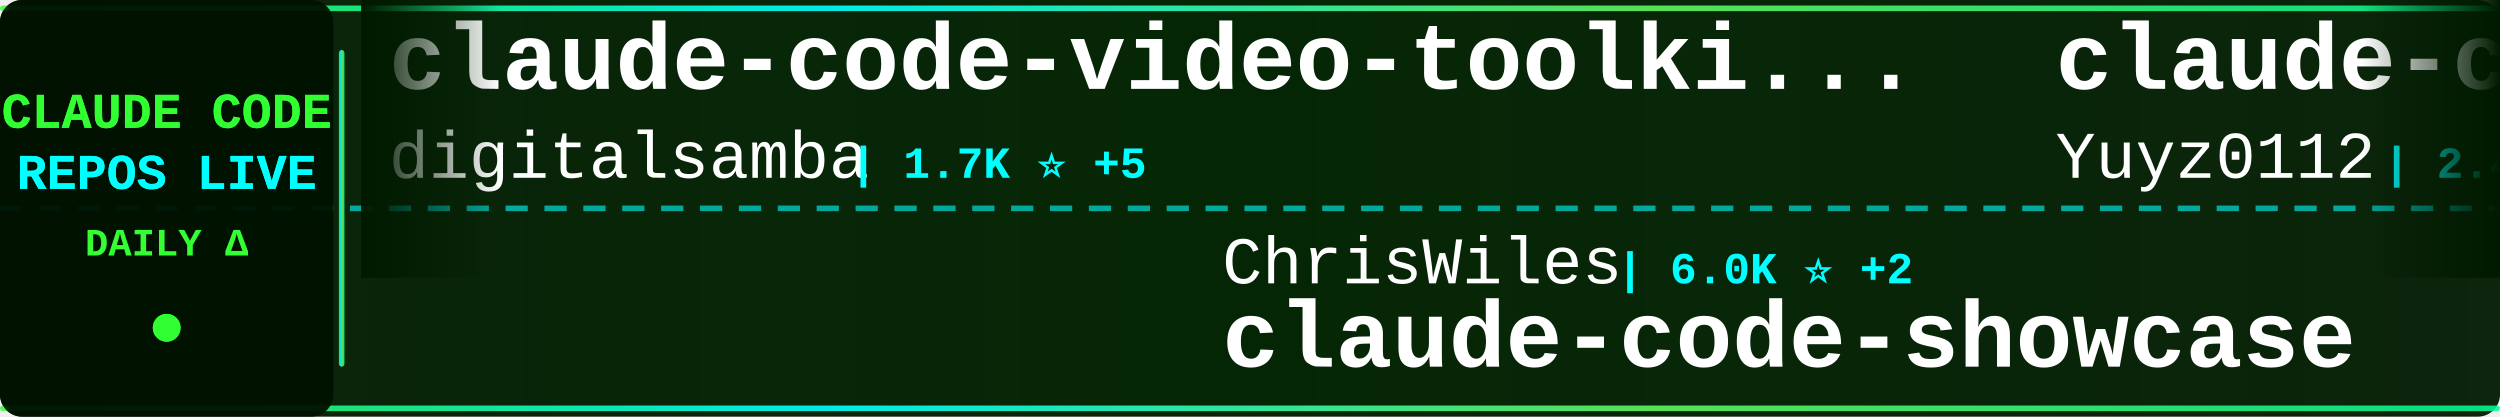
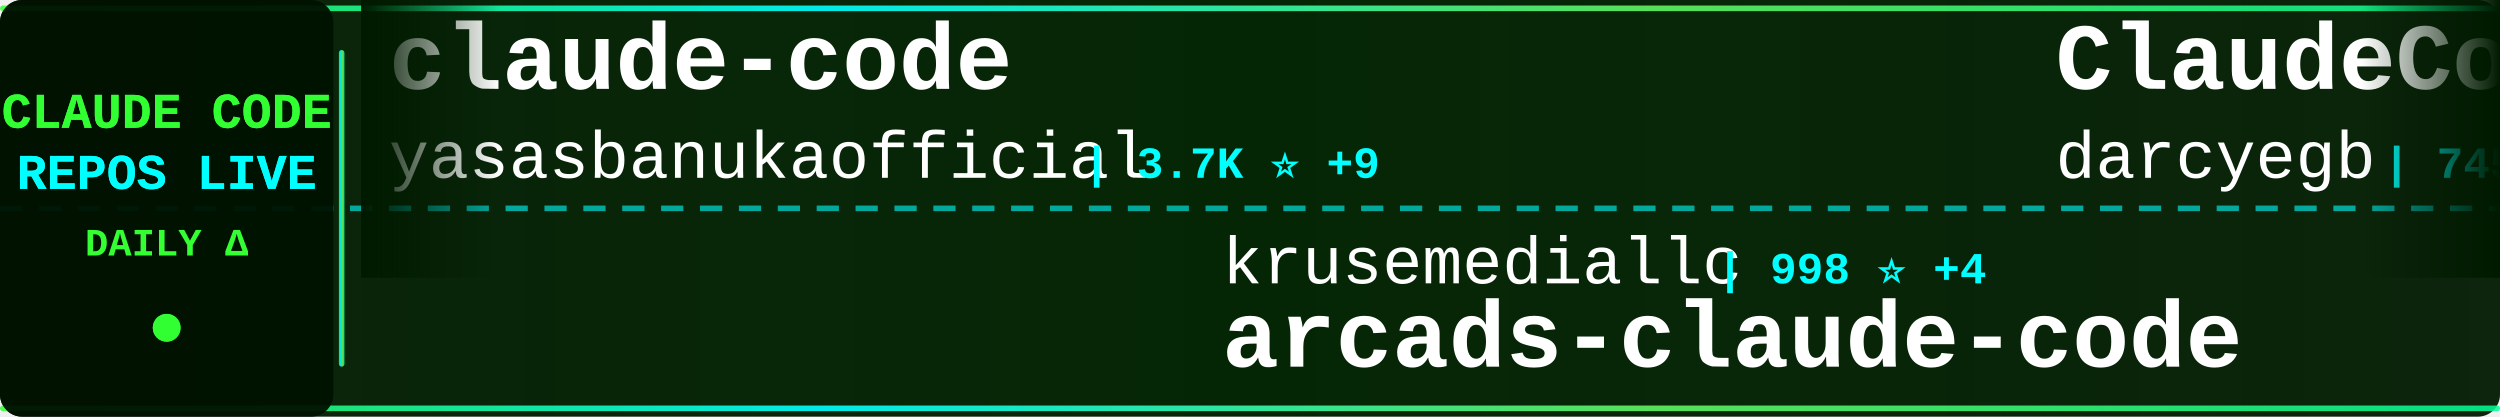
<svg xmlns="http://www.w3.org/2000/svg" width="900" height="150">
  <defs>
    <linearGradient id="tickerBg" x1="0%" y1="0%" x2="100%" y2="0%">
      <stop offset="0%" style="stop-color:#001a00;stop-opacity:0.95" />
      <stop offset="50%" style="stop-color:#002200;stop-opacity:0.98" />
      <stop offset="100%" style="stop-color:#001a00;stop-opacity:0.95" />
    </linearGradient>
    <linearGradient id="borderGrad" x1="0%" y1="0%" x2="100%" y2="0%">
      <stop offset="0%" style="stop-color:#33ff33;stop-opacity:0.85">
        <animate attributeName="stop-opacity" values="0.85;1;0.85" dur="2s" repeatCount="indefinite" />
      </stop>
      <stop offset="33%" style="stop-color:#00ffff;stop-opacity:0.9">
        <animate attributeName="stop-opacity" values="0.9;1;0.9" dur="2.2s" repeatCount="indefinite" />
      </stop>
      <stop offset="66%" style="stop-color:#66ff66;stop-opacity:0.85">
        <animate attributeName="stop-opacity" values="0.85;1;0.85" dur="1.8s" repeatCount="indefinite" />
      </stop>
      <stop offset="100%" style="stop-color:#00ff99;stop-opacity:0.85">
        <animate attributeName="stop-opacity" values="0.85;1;0.85" dur="2s" repeatCount="indefinite" />
      </stop>
    </linearGradient>
    <filter id="textGlow">
      <feGaussianBlur stdDeviation="0.1" result="coloredBlur" />
      <feMerge>
        <feMergeNode in="coloredBlur" />
        <feMergeNode in="SourceGraphic" />
      </feMerge>
    </filter>
    <filter id="metricGlow">
      <feGaussianBlur stdDeviation="0.2" result="coloredBlur" />
      <feMerge>
        <feMergeNode in="coloredBlur" />
        <feMergeNode in="SourceGraphic" />
      </feMerge>
    </filter>
    <linearGradient id="leftFade" x1="0%" y1="0%" x2="100%" y2="0%">
      <stop offset="0%" style="stop-color:#001a00;stop-opacity:1" />
      <stop offset="100%" style="stop-color:#001a00;stop-opacity:0" />
    </linearGradient>
    <linearGradient id="rightFade" x1="0%" y1="0%" x2="100%" y2="0%">
      <stop offset="0%" style="stop-color:#001a00;stop-opacity:0" />
      <stop offset="100%" style="stop-color:#001a00;stop-opacity:1" />
    </linearGradient>
  </defs>
  <rect width="900" height="150" fill="url(#tickerBg)" rx="8" />
  <rect x="0" y="2" width="900" height="2" fill="url(#borderGrad)" rx="1" />
  <rect x="0" y="146" width="900" height="2" fill="url(#borderGrad)" rx="1" />
  <line x1="0" y1="75" x2="900" y2="75" stroke="#00ffff" stroke-width="2" stroke-dasharray="8 6" opacity="0.6" />
  <rect x="0" y="0" width="120" height="150" fill="#001100" opacity="0.95" rx="8" />
  <text x="60" y="46" font-family="'Courier New', monospace" font-size="18" font-weight="bold" fill="#33ff33" text-anchor="middle" filter="url(#textGlow)">
    CLAUDE CODE
  </text>
  <text x="60" y="68" font-family="'Courier New', monospace" font-size="18" font-weight="bold" fill="#00ffff" text-anchor="middle" filter="url(#textGlow)">
    REPOS LIVE
  </text>
  <text x="60" y="92" font-family="'Courier New', monospace" font-size="14" font-weight="bold" fill="#33ff33" text-anchor="middle">
    DAILY Δ
  </text>
  <circle cx="60" cy="118" r="5" fill="#33ff33" filter="url(#metricGlow)">
    <animate attributeName="r" values="4;6;4" dur="1.5s" repeatCount="indefinite" />
    <animate attributeName="opacity" values="0.6;1;0.6" dur="1.5s" repeatCount="indefinite" />
  </circle>
  <rect x="122" y="18" width="2" height="114" fill="url(#borderGrad)" rx="1" />
  <clipPath id="tickerClip">
    <rect x="130" y="0" width="770" height="150" />
  </clipPath>
  <g clip-path="url(#tickerClip)">
    <g id="tickerItems">
      <animateTransform attributeName="transform" attributeType="XML" type="translate" from="0 0" to="-3000 0" dur="54s" repeatCount="indefinite" />
      <g transform="translate(0, 0)">
-         <text x="140" y="32" font-family="'Courier New', monospace" font-size="34" font-weight="bold" fill="#ffffff">claude-code-video-toolki...</text>
-         <text x="140" y="64" font-family="'Courier New', monospace" font-size="24" font-weight="normal" fill="#ffffff" opacity="1.0">digitalsamba</text>
-         <text x="306" y="64" font-family="'Courier New', monospace" font-size="16" font-weight="bold" fill="#00ffff"> | 1.7K ⭐ +5</text>
+         <text x="140" y="32" font-family="'Courier New', monospace" font-size="34" font-weight="bold" fill="#ffffff">claude-code</text>
+         <text x="140" y="64" font-family="'Courier New', monospace" font-size="24" font-weight="normal" fill="#ffffff" opacity="1.0">yasasbanukaofficial</text>
+         <text x="390" y="64" font-family="'Courier New', monospace" font-size="16" font-weight="bold" fill="#00ffff"> | 3.7K ⭐ +9</text>
      </g>
      <g transform="translate(300, 0)">
-         <text x="140" y="102" font-family="'Courier New', monospace" font-size="24" font-weight="normal" fill="#ffffff" opacity="1.0">ChrisWiles</text>
-         <text x="282" y="102" font-family="'Courier New', monospace" font-size="16" font-weight="bold" fill="#00ffff"> | 6.0K ⭐ +2</text>
-         <text x="140" y="132" font-family="'Courier New', monospace" font-size="34" font-weight="bold" fill="#ffffff">claude-code-showcase</text>
+         <text x="140" y="102" font-family="'Courier New', monospace" font-size="24" font-weight="normal" fill="#ffffff" opacity="1.0">krusemediallc</text>
+         <text x="318" y="102" font-family="'Courier New', monospace" font-size="16" font-weight="bold" fill="#00ffff"> | 998 ⭐ +4</text>
+         <text x="140" y="132" font-family="'Courier New', monospace" font-size="34" font-weight="bold" fill="#ffffff">arcads-claude-code</text>
      </g>
      <g transform="translate(600, 0)">
-         <text x="140" y="32" font-family="'Courier New', monospace" font-size="34" font-weight="bold" fill="#ffffff">claude-code-reverse</text>
-         <text x="140" y="64" font-family="'Courier New', monospace" font-size="24" font-weight="normal" fill="#ffffff" opacity="1.0">Yuyz0112</text>
-         <text x="258" y="64" font-family="'Courier New', monospace" font-size="16" font-weight="bold" fill="#00ffff"> | 2.4K ⭐</text>
+         <text x="140" y="32" font-family="'Courier New', monospace" font-size="34" font-weight="bold" fill="#ffffff">ClaudeCodeAgents</text>
+         <text x="140" y="64" font-family="'Courier New', monospace" font-size="24" font-weight="normal" fill="#ffffff" opacity="1.0">darcyegb</text>
+         <text x="258" y="64" font-family="'Courier New', monospace" font-size="16" font-weight="bold" fill="#00ffff"> | 745 ⭐ +1</text>
      </g>
      <g transform="translate(900, 0)">
-         <text x="140" y="102" font-family="'Courier New', monospace" font-size="24" font-weight="normal" fill="#ffffff" opacity="1.0">anthropics</text>
-         <text x="282" y="102" font-family="'Courier New', monospace" font-size="16" font-weight="bold" fill="#00ffff"> | 137.4K ⭐ +165</text>
+         <text x="140" y="102" font-family="'Courier New', monospace" font-size="24" font-weight="normal" fill="#ffffff" opacity="1.0">Tinkeringg-Lab</text>
+         <text x="330" y="102" font-family="'Courier New', monospace" font-size="16" font-weight="bold" fill="#00ffff"> | 211 ⭐</text>
        <text x="140" y="132" font-family="'Courier New', monospace" font-size="34" font-weight="bold" fill="#ffffff">claude-code</text>
      </g>
      <g transform="translate(1200, 0)">
+         <text x="140" y="32" font-family="'Courier New', monospace" font-size="34" font-weight="bold" fill="#ffffff">claude-code-plugins-plus...</text>
+         <text x="140" y="64" font-family="'Courier New', monospace" font-size="24" font-weight="normal" fill="#ffffff" opacity="1.0">jeremylongshore</text>
+         <text x="342" y="64" font-family="'Courier New', monospace" font-size="16" font-weight="bold" fill="#00ffff"> | 2.5K ⭐ +5</text>
+       </g>
+       <g transform="translate(1500, 0)">
+         <text x="140" y="102" font-family="'Courier New', monospace" font-size="24" font-weight="normal" fill="#ffffff" opacity="1.0">carlvellotti</text>
+         <text x="306" y="102" font-family="'Courier New', monospace" font-size="16" font-weight="bold" fill="#00ffff"> | 2.1K ⭐</text>
+         <text x="140" y="132" font-family="'Courier New', monospace" font-size="34" font-weight="bold" fill="#ffffff">claude-code-pm-course</text>
+       </g>
+       <g transform="translate(1800, 0)">
+         <text x="140" y="32" font-family="'Courier New', monospace" font-size="34" font-weight="bold" fill="#ffffff">claude-code</text>
+         <text x="140" y="64" font-family="'Courier New', monospace" font-size="24" font-weight="normal" fill="#ffffff" opacity="1.0">lowcortisolprogrammer</text>
+         <text x="414" y="64" font-family="'Courier New', monospace" font-size="16" font-weight="bold" fill="#00ffff"> | 171 ⭐</text>
+       </g>
+       <g transform="translate(2100, 0)">
+         <text x="140" y="102" font-family="'Courier New', monospace" font-size="24" font-weight="normal" fill="#ffffff" opacity="1.0">VineeTagarwaL-code</text>
+         <text x="378" y="102" font-family="'Courier New', monospace" font-size="16" font-weight="bold" fill="#00ffff"> | 275 ⭐</text>
+         <text x="140" y="132" font-family="'Courier New', monospace" font-size="34" font-weight="bold" fill="#ffffff">claude-code</text>
+       </g>
+       <g transform="translate(2400, 0)">
        <text x="140" y="32" font-family="'Courier New', monospace" font-size="34" font-weight="bold" fill="#ffffff">claude-code-tips</text>
        <text x="140" y="64" font-family="'Courier New', monospace" font-size="24" font-weight="normal" fill="#ffffff" opacity="1.0">ykdojo</text>
-         <text x="234" y="64" font-family="'Courier New', monospace" font-size="16" font-weight="bold" fill="#00ffff"> | 9.2K ⭐ +22</text>
-       </g>
-       <g transform="translate(1500, 0)">
-         <text x="140" y="102" font-family="'Courier New', monospace" font-size="24" font-weight="normal" fill="#ffffff" opacity="1.0">pedrohcgs</text>
-         <text x="270" y="102" font-family="'Courier New', monospace" font-size="16" font-weight="bold" fill="#00ffff"> | 1.4K ⭐ +5</text>
-         <text x="140" y="132" font-family="'Courier New', monospace" font-size="34" font-weight="bold" fill="#ffffff">claude-code-my-workflow</text>
-       </g>
-       <g transform="translate(1800, 0)">
-         <text x="140" y="32" font-family="'Courier New', monospace" font-size="34" font-weight="bold" fill="#ffffff">claude-code-prompts</text>
-         <text x="140" y="64" font-family="'Courier New', monospace" font-size="24" font-weight="normal" fill="#ffffff" opacity="1.0">repowise-dev</text>
-         <text x="306" y="64" font-family="'Courier New', monospace" font-size="16" font-weight="bold" fill="#00ffff"> | 1.2K ⭐ +3</text>
-       </g>
-       <g transform="translate(2100, 0)">
-         <text x="140" y="102" font-family="'Courier New', monospace" font-size="24" font-weight="normal" fill="#ffffff" opacity="1.0">fazxes</text>
-         <text x="234" y="102" font-family="'Courier New', monospace" font-size="16" font-weight="bold" fill="#00ffff"> | 225 ⭐</text>
-         <text x="140" y="132" font-family="'Courier New', monospace" font-size="34" font-weight="bold" fill="#ffffff">Claude-code</text>
-       </g>
-       <g transform="translate(2400, 0)">
-         <text x="140" y="32" font-family="'Courier New', monospace" font-size="34" font-weight="bold" fill="#ffffff">claude-code</text>
-         <text x="140" y="64" font-family="'Courier New', monospace" font-size="24" font-weight="normal" fill="#ffffff" opacity="1.0">tanbiralam</text>
-         <text x="282" y="64" font-family="'Courier New', monospace" font-size="16" font-weight="bold" fill="#00ffff"> | 2.0K ⭐ +2</text>
+         <text x="234" y="64" font-family="'Courier New', monospace" font-size="16" font-weight="bold" fill="#00ffff"> | 9.2K ⭐ +20</text>
      </g>
      <g transform="translate(2700, 0)">
-         <text x="140" y="102" font-family="'Courier New', monospace" font-size="24" font-weight="normal" fill="#ffffff" opacity="1.0">chauncygu</text>
-         <text x="270" y="102" font-family="'Courier New', monospace" font-size="16" font-weight="bold" fill="#00ffff"> | 2.8K ⭐ +1</text>
-         <text x="140" y="132" font-family="'Courier New', monospace" font-size="34" font-weight="bold" fill="#ffffff">collection-claude-code-s...</text>
+         <text x="140" y="102" font-family="'Courier New', monospace" font-size="24" font-weight="normal" fill="#ffffff" opacity="1.0">Yeachan-Heo</text>
+         <text x="294" y="102" font-family="'Courier New', monospace" font-size="16" font-weight="bold" fill="#00ffff"> | 37.7K ⭐ +30</text>
+         <text x="140" y="132" font-family="'Courier New', monospace" font-size="34" font-weight="bold" fill="#ffffff">oh-my-claudecode</text>
      </g>
      <g transform="translate(3000, 0)">
-         <text x="140" y="32" font-family="'Courier New', monospace" font-size="34" font-weight="bold" fill="#ffffff">claude-code-video-toolki...</text>
-         <text x="140" y="64" font-family="'Courier New', monospace" font-size="24" font-weight="normal" fill="#ffffff" opacity="1.0">digitalsamba</text>
-         <text x="306" y="64" font-family="'Courier New', monospace" font-size="16" font-weight="bold" fill="#00ffff"> | 1.7K ⭐ +5</text>
+         <text x="140" y="32" font-family="'Courier New', monospace" font-size="34" font-weight="bold" fill="#ffffff">claude-code</text>
+         <text x="140" y="64" font-family="'Courier New', monospace" font-size="24" font-weight="normal" fill="#ffffff" opacity="1.0">yasasbanukaofficial</text>
+         <text x="390" y="64" font-family="'Courier New', monospace" font-size="16" font-weight="bold" fill="#00ffff"> | 3.7K ⭐ +9</text>
      </g>
      <g transform="translate(3300, 0)">
-         <text x="140" y="102" font-family="'Courier New', monospace" font-size="24" font-weight="normal" fill="#ffffff" opacity="1.0">ChrisWiles</text>
-         <text x="282" y="102" font-family="'Courier New', monospace" font-size="16" font-weight="bold" fill="#00ffff"> | 6.0K ⭐ +2</text>
-         <text x="140" y="132" font-family="'Courier New', monospace" font-size="34" font-weight="bold" fill="#ffffff">claude-code-showcase</text>
+         <text x="140" y="102" font-family="'Courier New', monospace" font-size="24" font-weight="normal" fill="#ffffff" opacity="1.0">krusemediallc</text>
+         <text x="318" y="102" font-family="'Courier New', monospace" font-size="16" font-weight="bold" fill="#00ffff"> | 998 ⭐ +4</text>
+         <text x="140" y="132" font-family="'Courier New', monospace" font-size="34" font-weight="bold" fill="#ffffff">arcads-claude-code</text>
      </g>
      <g transform="translate(3600, 0)">
-         <text x="140" y="32" font-family="'Courier New', monospace" font-size="34" font-weight="bold" fill="#ffffff">claude-code-reverse</text>
-         <text x="140" y="64" font-family="'Courier New', monospace" font-size="24" font-weight="normal" fill="#ffffff" opacity="1.0">Yuyz0112</text>
-         <text x="258" y="64" font-family="'Courier New', monospace" font-size="16" font-weight="bold" fill="#00ffff"> | 2.4K ⭐</text>
+         <text x="140" y="32" font-family="'Courier New', monospace" font-size="34" font-weight="bold" fill="#ffffff">ClaudeCodeAgents</text>
+         <text x="140" y="64" font-family="'Courier New', monospace" font-size="24" font-weight="normal" fill="#ffffff" opacity="1.0">darcyegb</text>
+         <text x="258" y="64" font-family="'Courier New', monospace" font-size="16" font-weight="bold" fill="#00ffff"> | 745 ⭐ +1</text>
      </g>
      <g transform="translate(3900, 0)">
-         <text x="140" y="102" font-family="'Courier New', monospace" font-size="24" font-weight="normal" fill="#ffffff" opacity="1.0">anthropics</text>
-         <text x="282" y="102" font-family="'Courier New', monospace" font-size="16" font-weight="bold" fill="#00ffff"> | 137.4K ⭐ +165</text>
+         <text x="140" y="102" font-family="'Courier New', monospace" font-size="24" font-weight="normal" fill="#ffffff" opacity="1.0">Tinkeringg-Lab</text>
+         <text x="330" y="102" font-family="'Courier New', monospace" font-size="16" font-weight="bold" fill="#00ffff"> | 211 ⭐</text>
        <text x="140" y="132" font-family="'Courier New', monospace" font-size="34" font-weight="bold" fill="#ffffff">claude-code</text>
      </g>
    </g>
  </g>
  <rect x="130" y="0" width="50" height="100" fill="url(#leftFade)" />
  <rect x="850" y="0" width="50" height="100" fill="url(#rightFade)" />
</svg>
